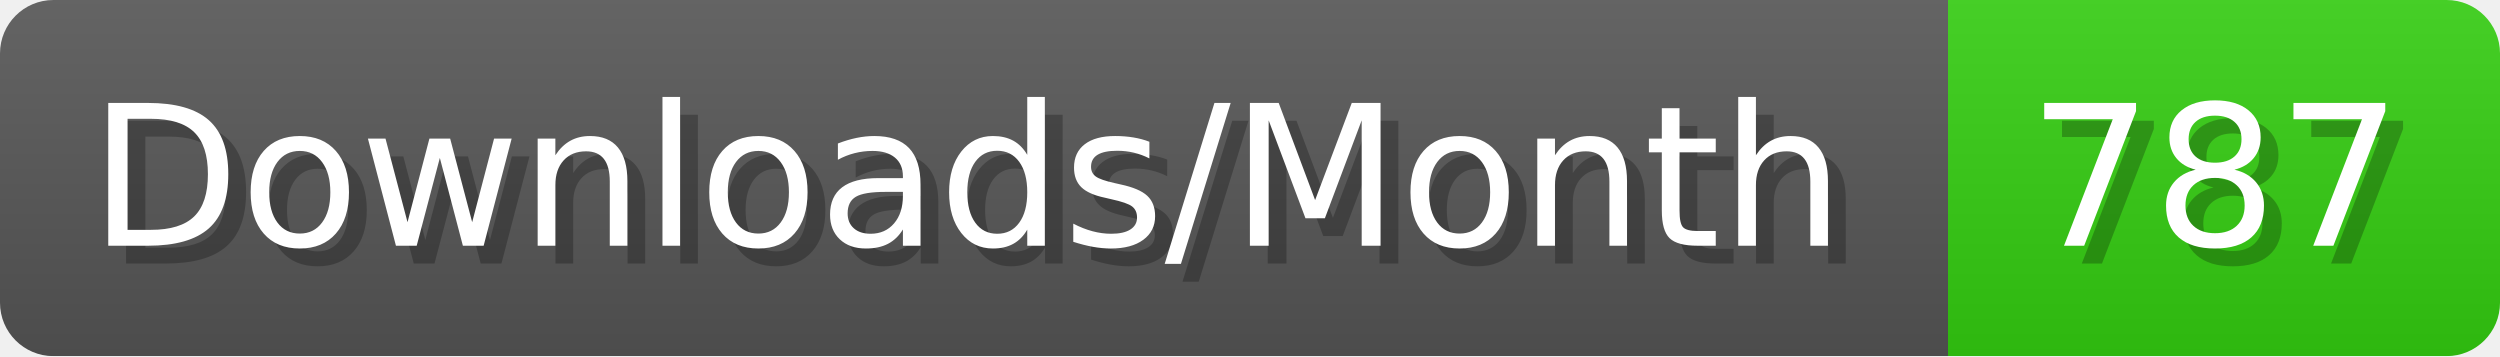
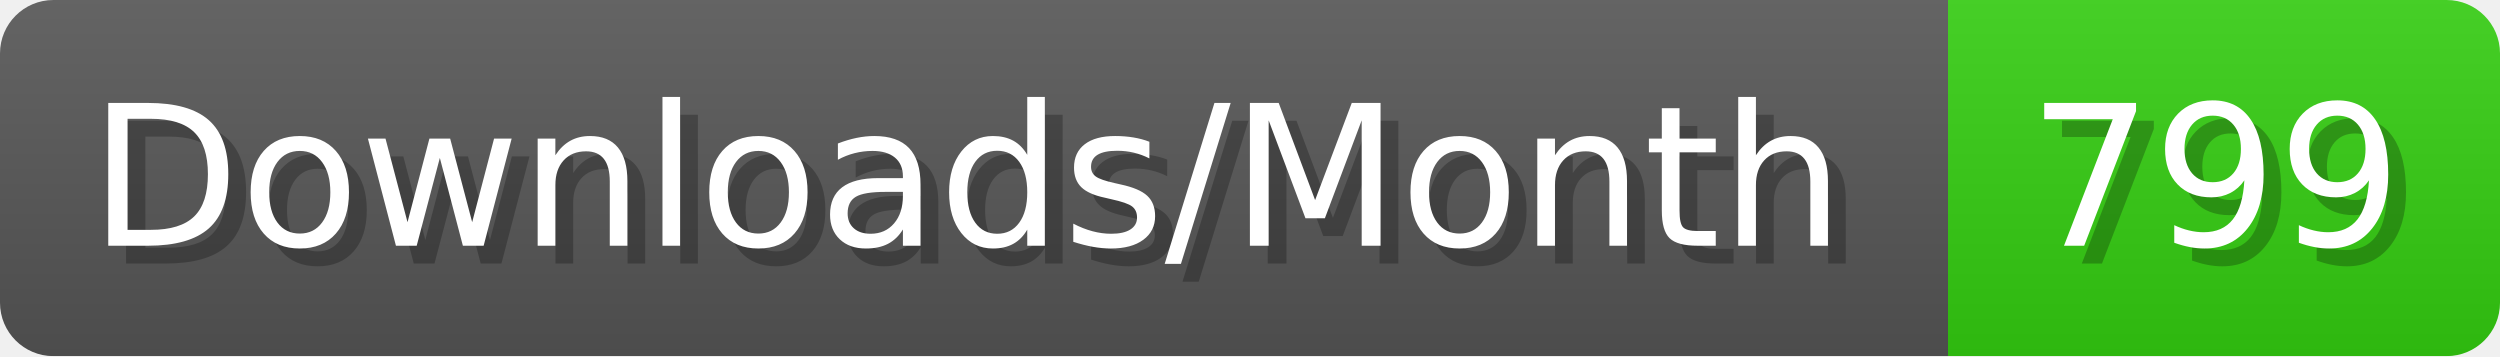
- <svg xmlns="http://www.w3.org/2000/svg" width="140.4" height="20" viewBox="0 0 1404 200" role="img" aria-label="Downloads/Month: 787">
+ <svg xmlns="http://www.w3.org/2000/svg" width="140.4" height="20" viewBox="0 0 1404 200" role="img" aria-label="Downloads/Month: 799">
  <linearGradient id="YlXUI" x2="0" y2="100%">
    <stop offset="0" stop-opacity=".1" stop-color="#EEE" />
    <stop offset="1" stop-opacity=".1" />
  </linearGradient>
  <mask id="JHhop">
    <rect width="1404" height="200" rx="30" fill="#FFF" />
  </mask>
  <g mask="url(#JHhop)">
    <rect width="1094" height="200" fill="#555" />
    <rect width="310" height="200" fill="#3C1" x="1094" />
    <rect width="1404" height="200" fill="url(#YlXUI)" />
  </g>
  <g aria-hidden="true" fill="#fff" text-anchor="start" font-family="Verdana,DejaVu Sans,sans-serif" font-size="110">
    <text x="60" y="148" textLength="994" fill="#000" opacity="0.25">Downloads/Month</text>
    <text x="50" y="138" textLength="994">Downloads/Month</text>
-     <text x="1149" y="148" textLength="210" fill="#000" opacity="0.25">787</text>
-     <text x="1139" y="138" textLength="210">787</text>
+     <text x="1149" y="148" textLength="210" fill="#000" opacity="0.25">799</text>
+     <text x="1139" y="138" textLength="210">799</text>
  </g>
</svg>
